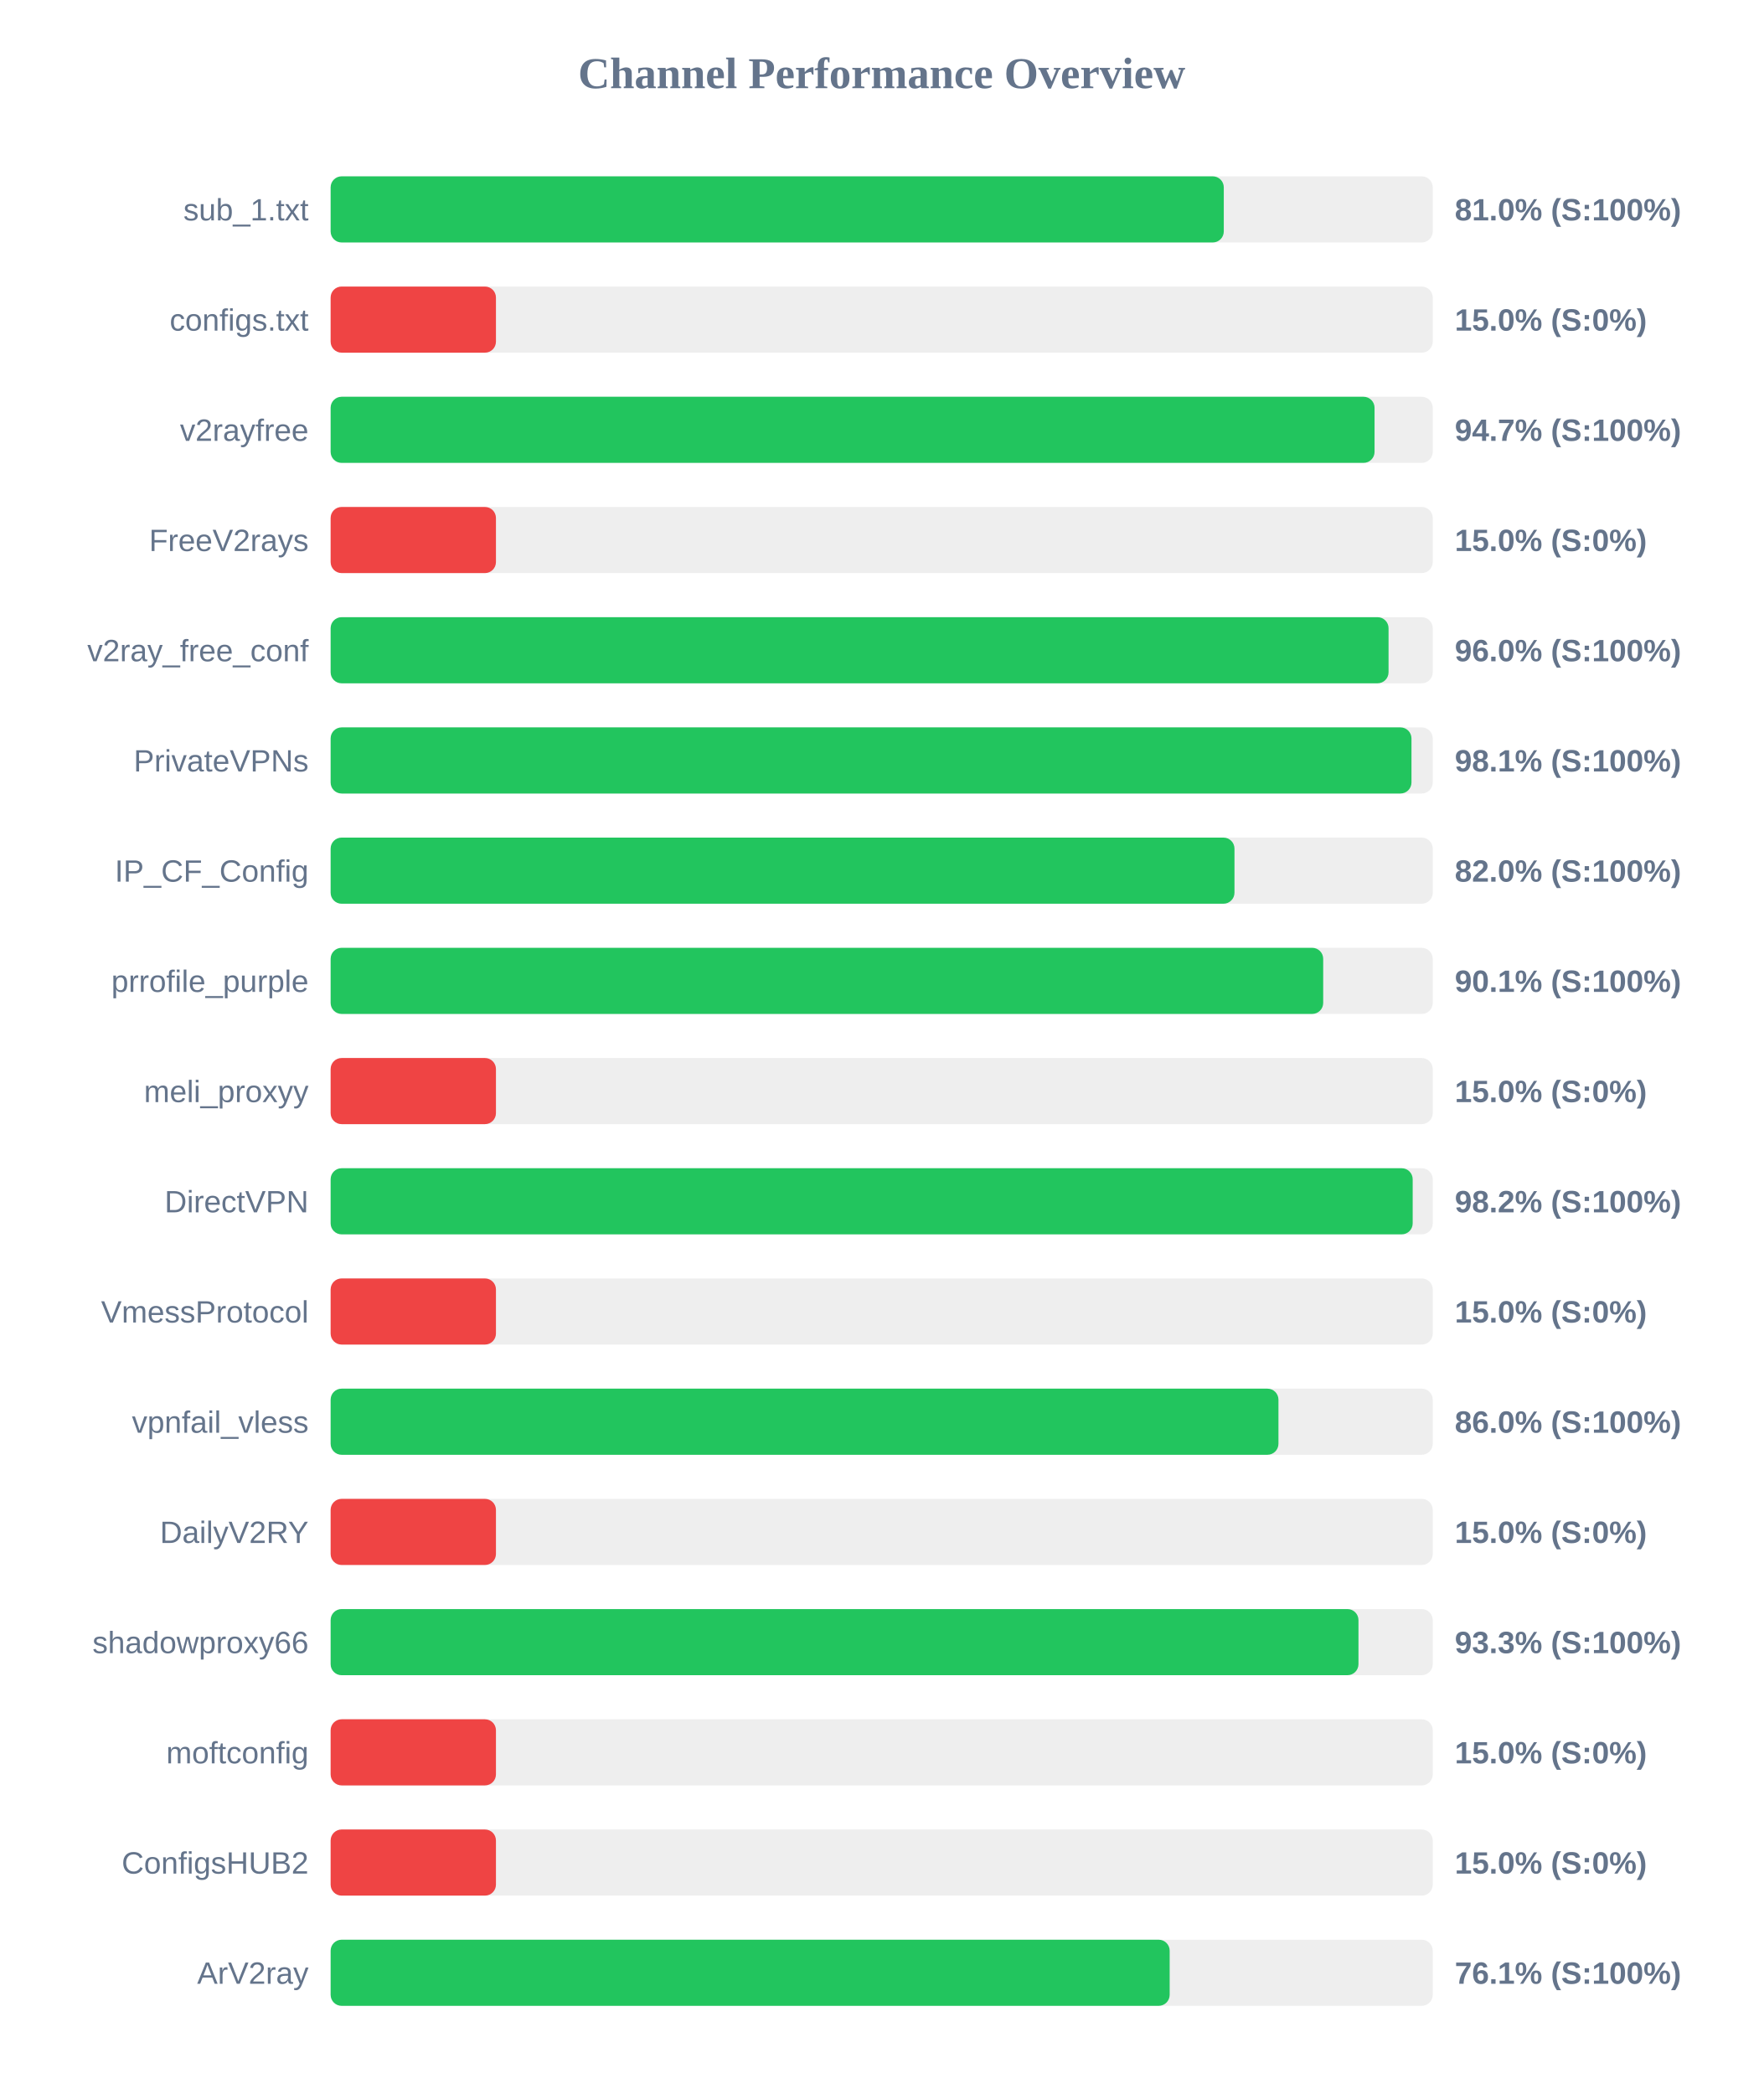
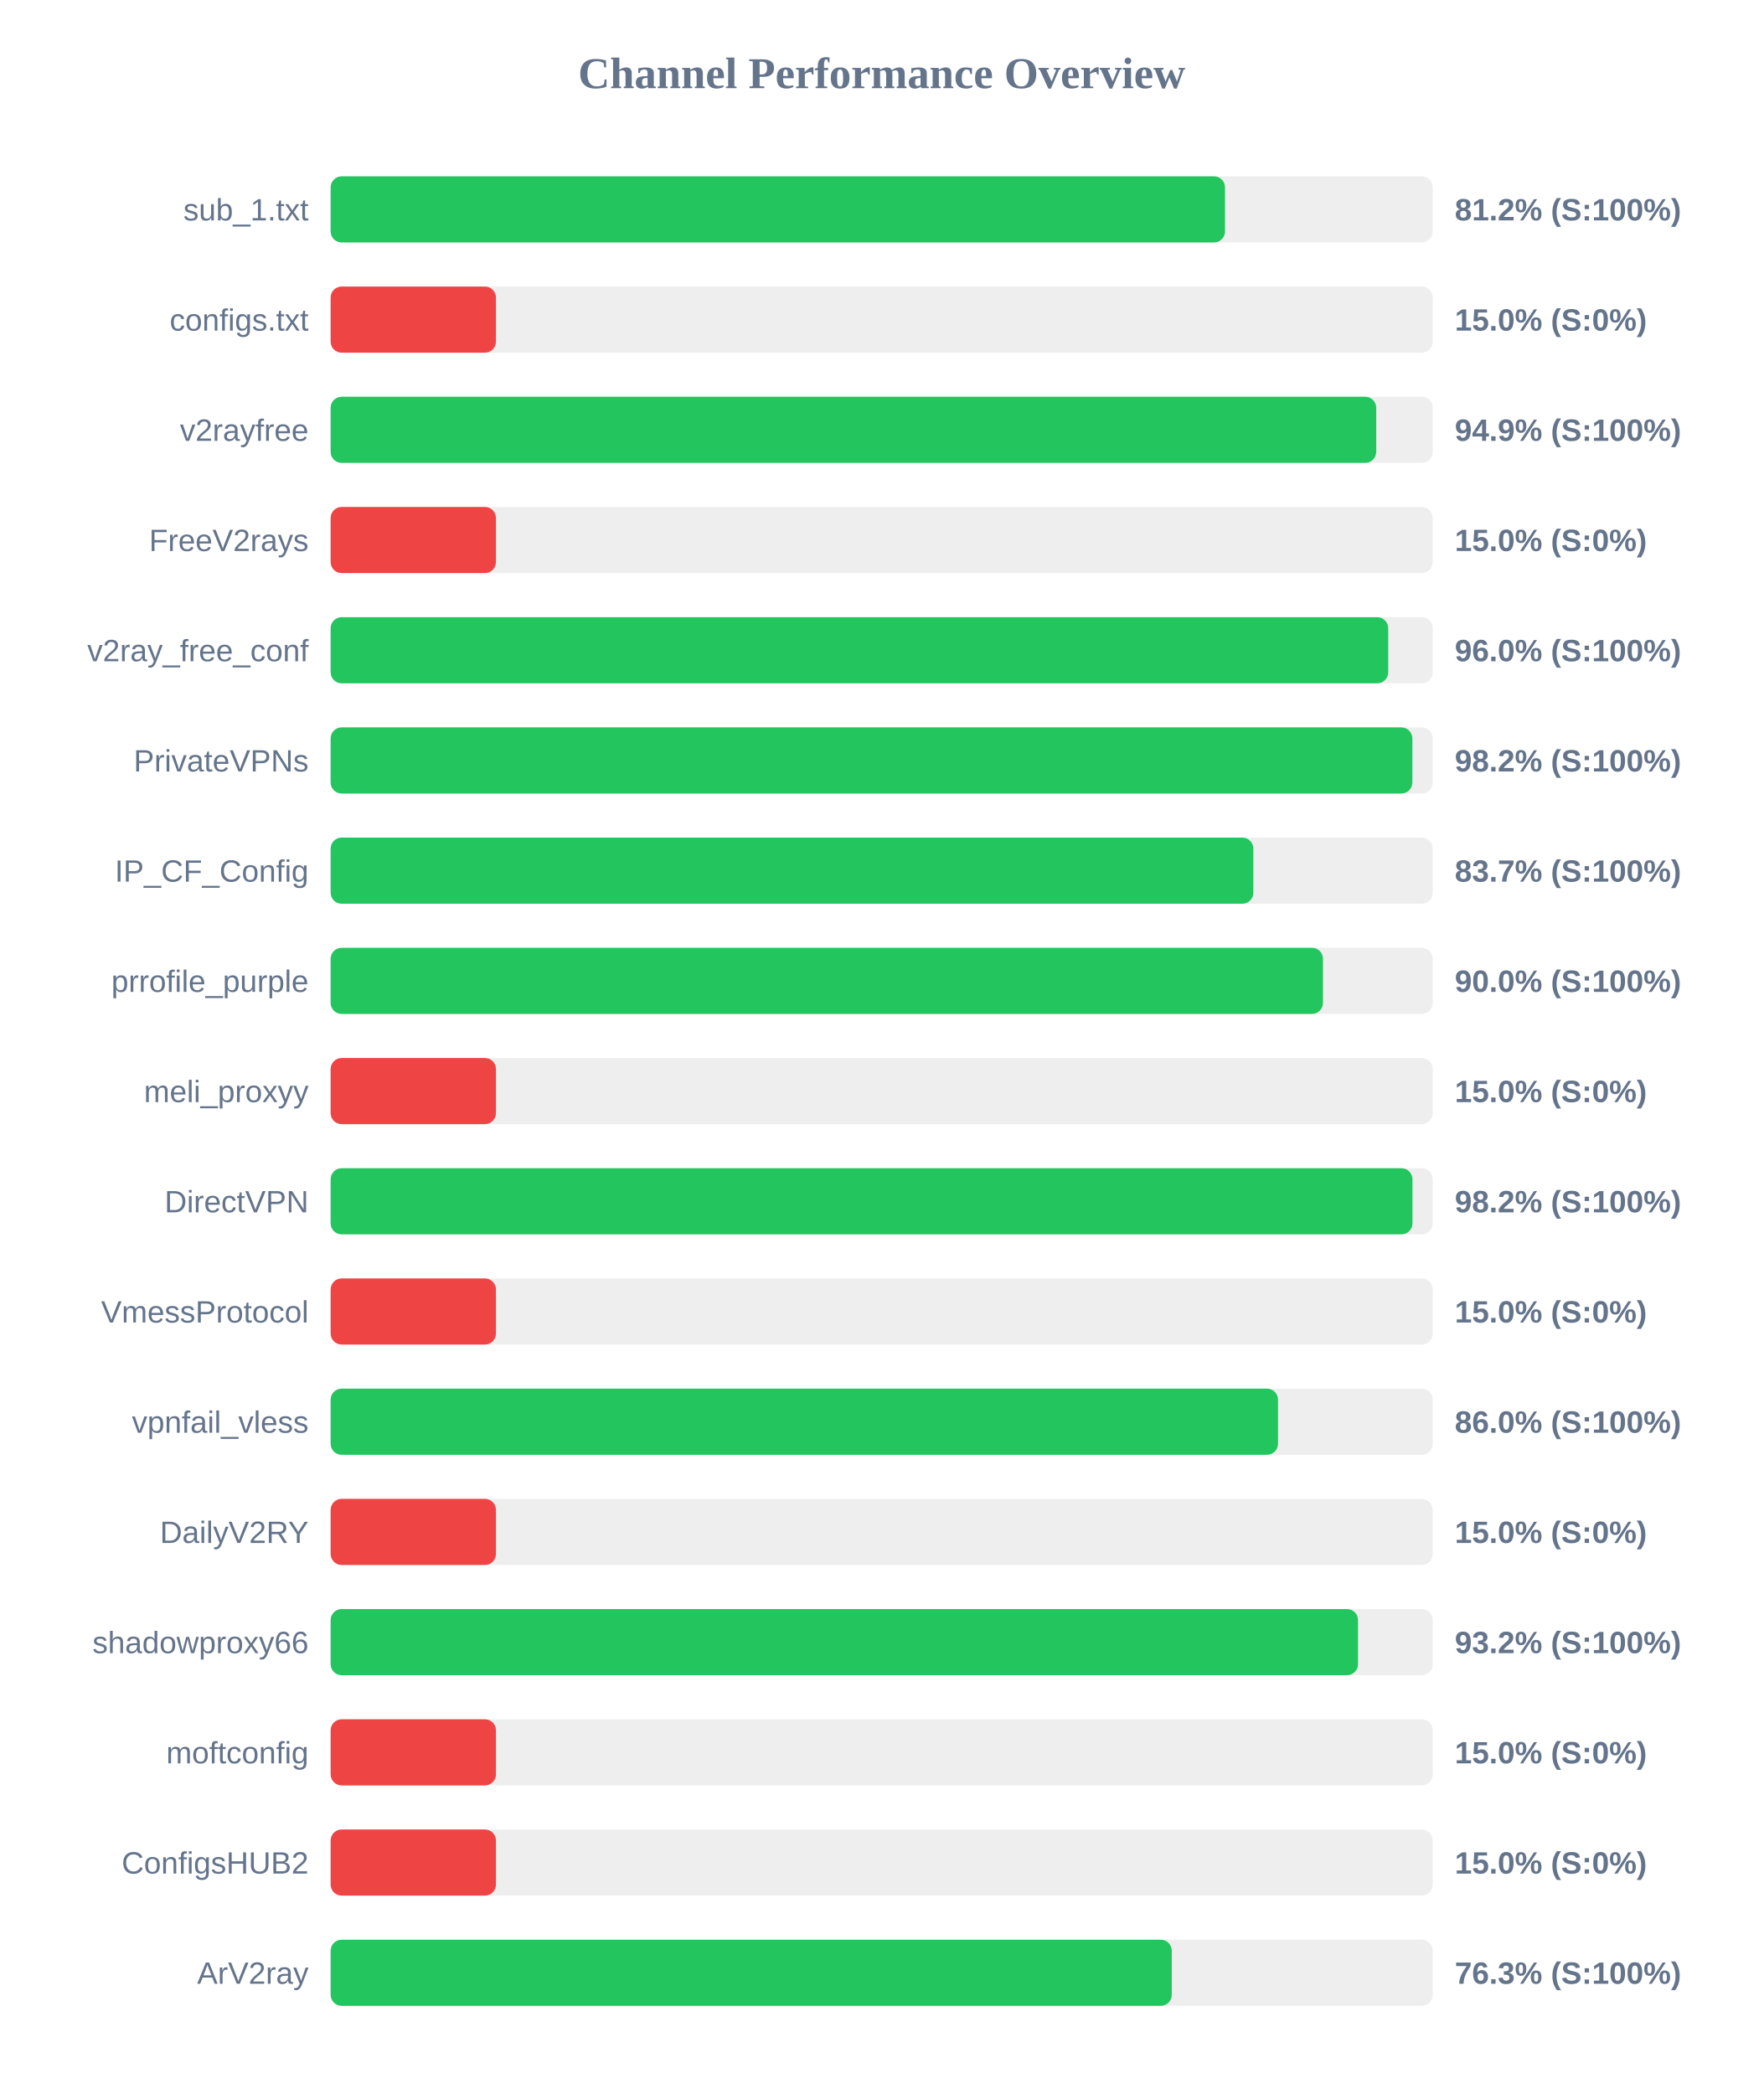
<svg xmlns="http://www.w3.org/2000/svg" width="800" height="950" version="1.1">
  <style>
        .row { font: 14px Arial; fill: #64748b; }
        .score { font: bold 14px Arial; fill: #64748b; }
    </style>
  <text x="400" y="40" text-anchor="middle" font-size="20px" font-weight="bold" fill="#64748b">Channel Performance Overview</text>
  <rect x="150" y="80" width="500" height="30" fill="#eee" rx="5" />
-   <rect x="150" y="80" width="405.2" height="30" fill="#22c55e" rx="5" />
+   <rect x="150" y="80" width="405.75" height="30" fill="#22c55e" rx="5" />
  <text x="140" y="100" text-anchor="end" class="row">sub_1.txt</text>
-   <text x="660" y="100" text-anchor="start" class="score">81.0% (S:100%)</text>
+   <text x="660" y="100" text-anchor="start" class="score">81.2% (S:100%)</text>
  <rect x="150" y="130" width="500" height="30" fill="#eee" rx="5" />
  <rect x="150" y="130" width="75.0" height="30" fill="#ef4444" rx="5" />
  <text x="140" y="150" text-anchor="end" class="row">configs.txt</text>
  <text x="660" y="150" text-anchor="start" class="score">15.0% (S:0%)</text>
  <rect x="150" y="180" width="500" height="30" fill="#eee" rx="5" />
-   <rect x="150" y="180" width="473.6" height="30" fill="#22c55e" rx="5" />
+   <rect x="150" y="180" width="474.35" height="30" fill="#22c55e" rx="5" />
  <text x="140" y="200" text-anchor="end" class="row">v2rayfree</text>
-   <text x="660" y="200" text-anchor="start" class="score">94.7% (S:100%)</text>
+   <text x="660" y="200" text-anchor="start" class="score">94.9% (S:100%)</text>
  <rect x="150" y="230" width="500" height="30" fill="#eee" rx="5" />
  <rect x="150" y="230" width="75.0" height="30" fill="#ef4444" rx="5" />
  <text x="140" y="250" text-anchor="end" class="row">FreeV2rays</text>
  <text x="660" y="250" text-anchor="start" class="score">15.0% (S:0%)</text>
  <rect x="150" y="280" width="500" height="30" fill="#eee" rx="5" />
-   <rect x="150" y="280" width="479.95" height="30" fill="#22c55e" rx="5" />
+   <rect x="150" y="280" width="479.8" height="30" fill="#22c55e" rx="5" />
  <text x="140" y="300" text-anchor="end" class="row">v2ray_free_conf</text>
  <text x="660" y="300" text-anchor="start" class="score">96.0% (S:100%)</text>
  <rect x="150" y="330" width="500" height="30" fill="#eee" rx="5" />
-   <rect x="150" y="330" width="490.35" height="30" fill="#22c55e" rx="5" />
+   <rect x="150" y="330" width="490.75" height="30" fill="#22c55e" rx="5" />
  <text x="140" y="350" text-anchor="end" class="row">PrivateVPNs</text>
-   <text x="660" y="350" text-anchor="start" class="score">98.1% (S:100%)</text>
+   <text x="660" y="350" text-anchor="start" class="score">98.2% (S:100%)</text>
  <rect x="150" y="380" width="500" height="30" fill="#eee" rx="5" />
-   <rect x="150" y="380" width="410.05" height="30" fill="#22c55e" rx="5" />
+   <rect x="150" y="380" width="418.6" height="30" fill="#22c55e" rx="5" />
  <text x="140" y="400" text-anchor="end" class="row">IP_CF_Config</text>
-   <text x="660" y="400" text-anchor="start" class="score">82.0% (S:100%)</text>
+   <text x="660" y="400" text-anchor="start" class="score">83.7% (S:100%)</text>
  <rect x="150" y="430" width="500" height="30" fill="#eee" rx="5" />
-   <rect x="150" y="430" width="450.3" height="30" fill="#22c55e" rx="5" />
+   <rect x="150" y="430" width="450.2" height="30" fill="#22c55e" rx="5" />
  <text x="140" y="450" text-anchor="end" class="row">prrofile_purple</text>
-   <text x="660" y="450" text-anchor="start" class="score">90.1% (S:100%)</text>
+   <text x="660" y="450" text-anchor="start" class="score">90.0% (S:100%)</text>
  <rect x="150" y="480" width="500" height="30" fill="#eee" rx="5" />
  <rect x="150" y="480" width="75.0" height="30" fill="#ef4444" rx="5" />
  <text x="140" y="500" text-anchor="end" class="row">meli_proxyy</text>
  <text x="660" y="500" text-anchor="start" class="score">15.0% (S:0%)</text>
  <rect x="150" y="530" width="500" height="30" fill="#eee" rx="5" />
-   <rect x="150" y="530" width="490.9" height="30" fill="#22c55e" rx="5" />
+   <rect x="150" y="530" width="490.8" height="30" fill="#22c55e" rx="5" />
  <text x="140" y="550" text-anchor="end" class="row">DirectVPN</text>
  <text x="660" y="550" text-anchor="start" class="score">98.2% (S:100%)</text>
  <rect x="150" y="580" width="500" height="30" fill="#eee" rx="5" />
  <rect x="150" y="580" width="75.0" height="30" fill="#ef4444" rx="5" />
  <text x="140" y="600" text-anchor="end" class="row">VmessProtocol</text>
  <text x="660" y="600" text-anchor="start" class="score">15.0% (S:0%)</text>
  <rect x="150" y="630" width="500" height="30" fill="#eee" rx="5" />
-   <rect x="150" y="630" width="430.0" height="30" fill="#22c55e" rx="5" />
+   <rect x="150" y="630" width="429.8" height="30" fill="#22c55e" rx="5" />
  <text x="140" y="650" text-anchor="end" class="row">vpnfail_vless</text>
  <text x="660" y="650" text-anchor="start" class="score">86.0% (S:100%)</text>
  <rect x="150" y="680" width="500" height="30" fill="#eee" rx="5" />
  <rect x="150" y="680" width="75.0" height="30" fill="#ef4444" rx="5" />
  <text x="140" y="700" text-anchor="end" class="row">DailyV2RY</text>
  <text x="660" y="700" text-anchor="start" class="score">15.0% (S:0%)</text>
  <rect x="150" y="730" width="500" height="30" fill="#eee" rx="5" />
-   <rect x="150" y="730" width="466.3" height="30" fill="#22c55e" rx="5" />
+   <rect x="150" y="730" width="466.1" height="30" fill="#22c55e" rx="5" />
  <text x="140" y="750" text-anchor="end" class="row">shadowproxy66</text>
-   <text x="660" y="750" text-anchor="start" class="score">93.3% (S:100%)</text>
+   <text x="660" y="750" text-anchor="start" class="score">93.2% (S:100%)</text>
  <rect x="150" y="780" width="500" height="30" fill="#eee" rx="5" />
  <rect x="150" y="780" width="75.0" height="30" fill="#ef4444" rx="5" />
  <text x="140" y="800" text-anchor="end" class="row">moftconfig</text>
  <text x="660" y="800" text-anchor="start" class="score">15.0% (S:0%)</text>
  <rect x="150" y="830" width="500" height="30" fill="#eee" rx="5" />
  <rect x="150" y="830" width="75.0" height="30" fill="#ef4444" rx="5" />
  <text x="140" y="850" text-anchor="end" class="row">ConfigsHUB2</text>
  <text x="660" y="850" text-anchor="start" class="score">15.0% (S:0%)</text>
  <rect x="150" y="880" width="500" height="30" fill="#eee" rx="5" />
-   <rect x="150" y="880" width="380.65" height="30" fill="#22c55e" rx="5" />
+   <rect x="150" y="880" width="381.6" height="30" fill="#22c55e" rx="5" />
  <text x="140" y="900" text-anchor="end" class="row">ArV2ray</text>
-   <text x="660" y="900" text-anchor="start" class="score">76.1% (S:100%)</text>
+   <text x="660" y="900" text-anchor="start" class="score">76.3% (S:100%)</text>
</svg>
